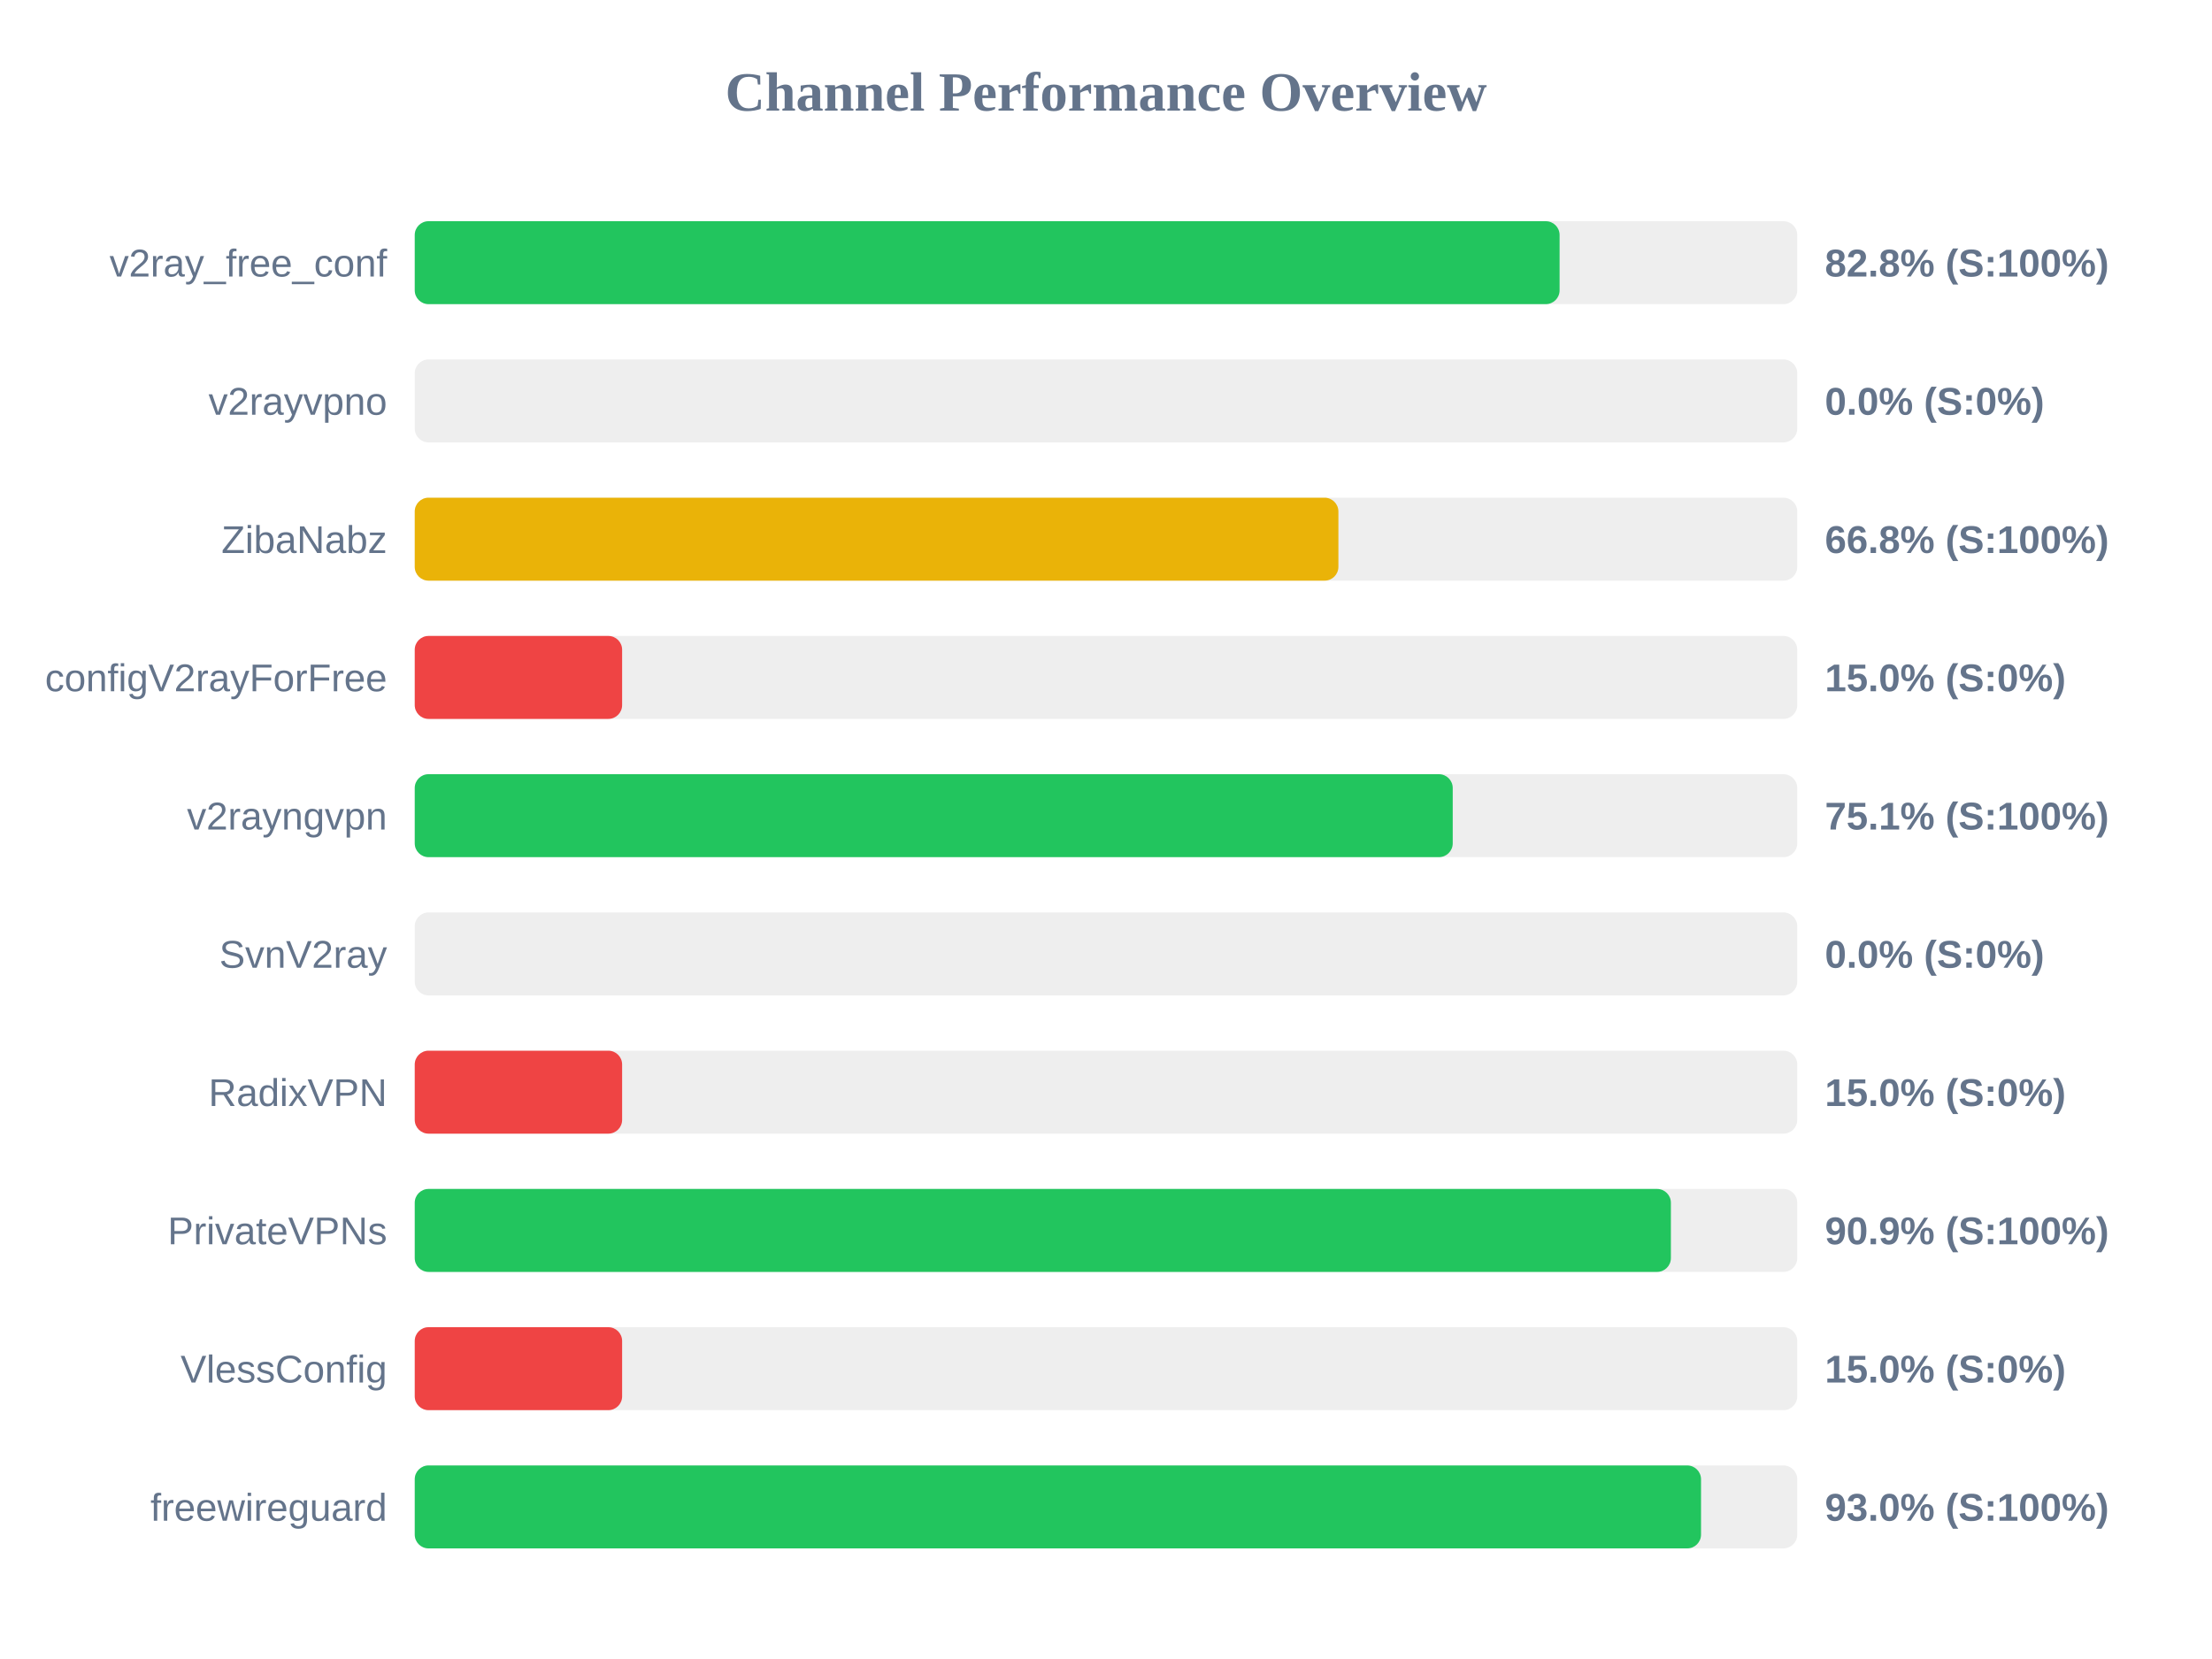
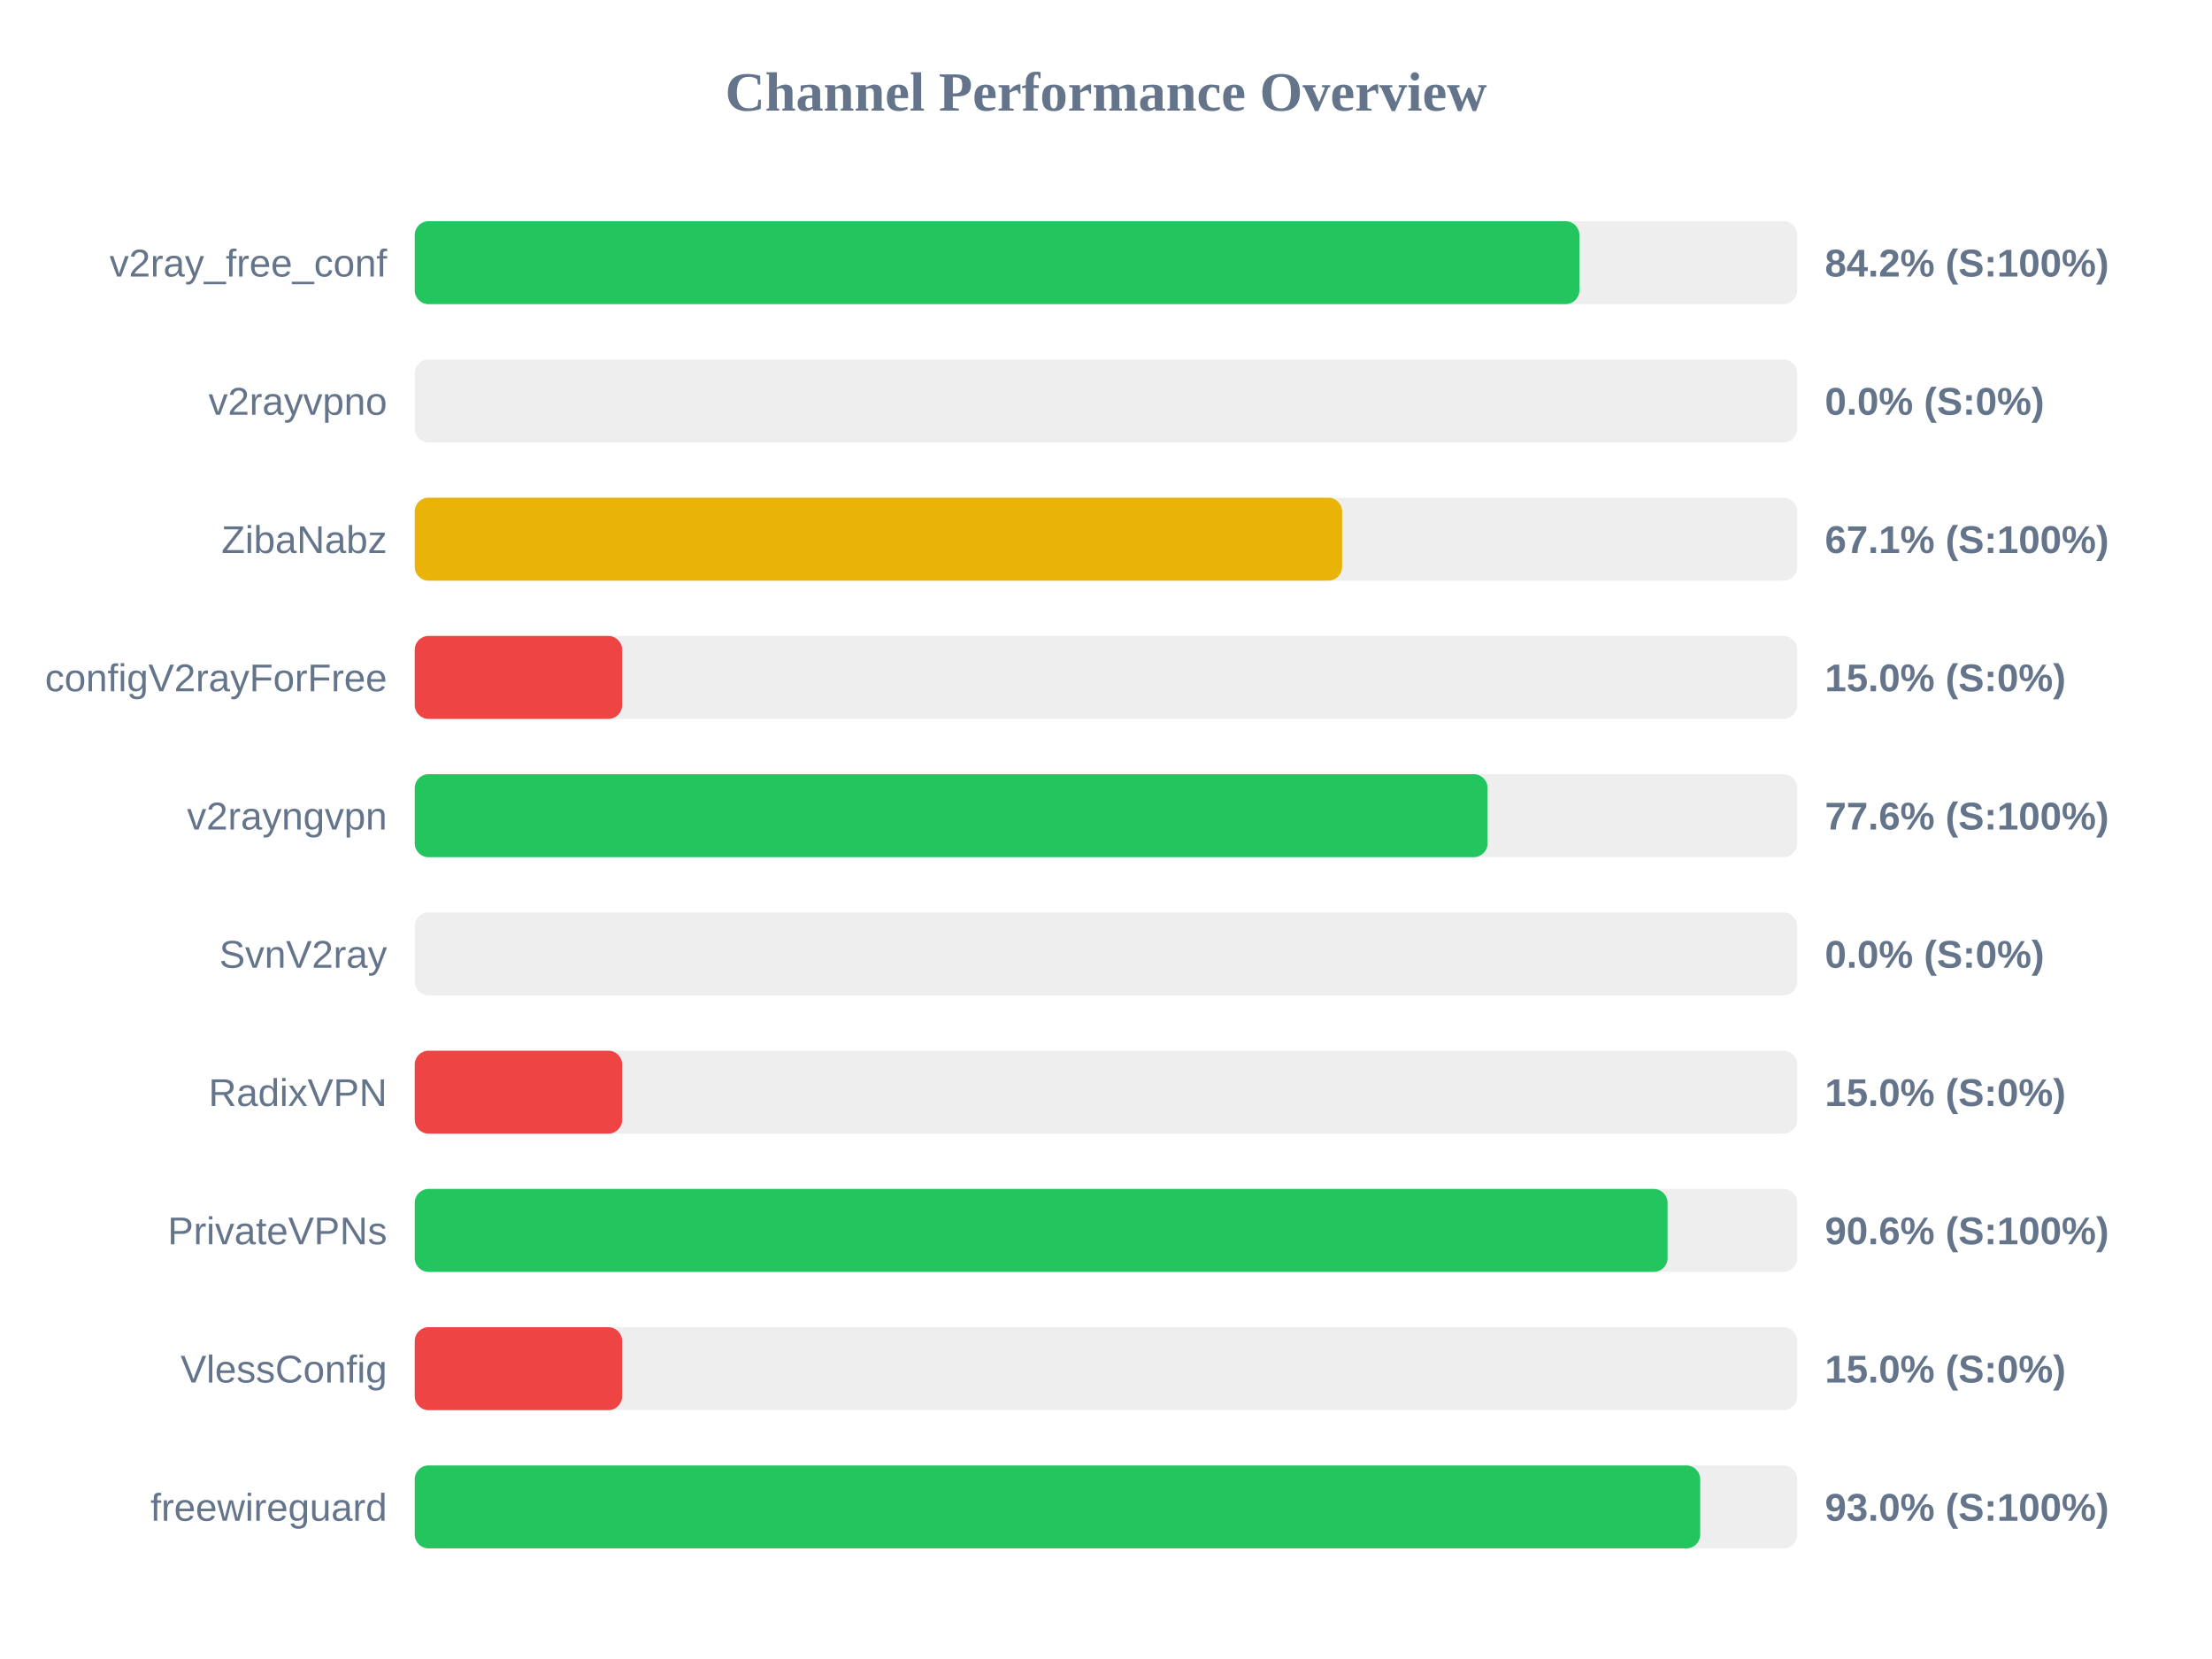
<svg xmlns="http://www.w3.org/2000/svg" width="800" height="600" version="1.1">
  <style>
        .row { font: 14px Arial; fill: #64748b; }
        .score { font: bold 14px Arial; fill: #64748b; }
    </style>
  <text x="400" y="40" text-anchor="middle" font-size="20px" font-weight="bold" fill="#64748b">Channel Performance Overview</text>
  <rect x="150" y="80" width="500" height="30" fill="#eee" rx="5" />
-   <rect x="150" y="80" width="414.05" height="30" fill="#22c55e" rx="5" />
+   <rect x="150" y="80" width="421.2" height="30" fill="#22c55e" rx="5" />
  <text x="140" y="100" text-anchor="end" class="row">v2ray_free_conf</text>
-   <text x="660" y="100" text-anchor="start" class="score">82.8% (S:100%)</text>
+   <text x="660" y="100" text-anchor="start" class="score">84.2% (S:100%)</text>
  <rect x="150" y="130" width="500" height="30" fill="#eee" rx="5" />
  <rect x="150" y="130" width="0.0" height="30" fill="#ef4444" rx="5" />
  <text x="140" y="150" text-anchor="end" class="row">v2rayvpno</text>
  <text x="660" y="150" text-anchor="start" class="score">0.0% (S:0%)</text>
  <rect x="150" y="180" width="500" height="30" fill="#eee" rx="5" />
-   <rect x="150" y="180" width="334.05" height="30" fill="#eab308" rx="5" />
+   <rect x="150" y="180" width="335.4" height="30" fill="#eab308" rx="5" />
  <text x="140" y="200" text-anchor="end" class="row">ZibaNabz</text>
-   <text x="660" y="200" text-anchor="start" class="score">66.8% (S:100%)</text>
+   <text x="660" y="200" text-anchor="start" class="score">67.1% (S:100%)</text>
  <rect x="150" y="230" width="500" height="30" fill="#eee" rx="5" />
  <rect x="150" y="230" width="75.0" height="30" fill="#ef4444" rx="5" />
  <text x="140" y="250" text-anchor="end" class="row">configV2rayForFree</text>
  <text x="660" y="250" text-anchor="start" class="score">15.0% (S:0%)</text>
  <rect x="150" y="280" width="500" height="30" fill="#eee" rx="5" />
-   <rect x="150" y="280" width="375.4" height="30" fill="#22c55e" rx="5" />
+   <rect x="150" y="280" width="388.0" height="30" fill="#22c55e" rx="5" />
  <text x="140" y="300" text-anchor="end" class="row">v2rayngvpn</text>
-   <text x="660" y="300" text-anchor="start" class="score">75.1% (S:100%)</text>
+   <text x="660" y="300" text-anchor="start" class="score">77.6% (S:100%)</text>
  <rect x="150" y="330" width="500" height="30" fill="#eee" rx="5" />
  <rect x="150" y="330" width="0.0" height="30" fill="#ef4444" rx="5" />
  <text x="140" y="350" text-anchor="end" class="row">SvnV2ray</text>
  <text x="660" y="350" text-anchor="start" class="score">0.0% (S:0%)</text>
  <rect x="150" y="380" width="500" height="30" fill="#eee" rx="5" />
  <rect x="150" y="380" width="75.0" height="30" fill="#ef4444" rx="5" />
  <text x="140" y="400" text-anchor="end" class="row">RadixVPN</text>
  <text x="660" y="400" text-anchor="start" class="score">15.0% (S:0%)</text>
  <rect x="150" y="430" width="500" height="30" fill="#eee" rx="5" />
-   <rect x="150" y="430" width="454.3" height="30" fill="#22c55e" rx="5" />
+   <rect x="150" y="430" width="453.1" height="30" fill="#22c55e" rx="5" />
  <text x="140" y="450" text-anchor="end" class="row">PrivateVPNs</text>
-   <text x="660" y="450" text-anchor="start" class="score">90.9% (S:100%)</text>
+   <text x="660" y="450" text-anchor="start" class="score">90.6% (S:100%)</text>
  <rect x="150" y="480" width="500" height="30" fill="#eee" rx="5" />
  <rect x="150" y="480" width="75.0" height="30" fill="#ef4444" rx="5" />
  <text x="140" y="500" text-anchor="end" class="row">VlessConfig</text>
  <text x="660" y="500" text-anchor="start" class="score">15.0% (S:0%)</text>
  <rect x="150" y="530" width="500" height="30" fill="#eee" rx="5" />
-   <rect x="150" y="530" width="465.2" height="30" fill="#22c55e" rx="5" />
+   <rect x="150" y="530" width="464.9" height="30" fill="#22c55e" rx="5" />
  <text x="140" y="550" text-anchor="end" class="row">freewireguard</text>
  <text x="660" y="550" text-anchor="start" class="score">93.0% (S:100%)</text>
</svg>
